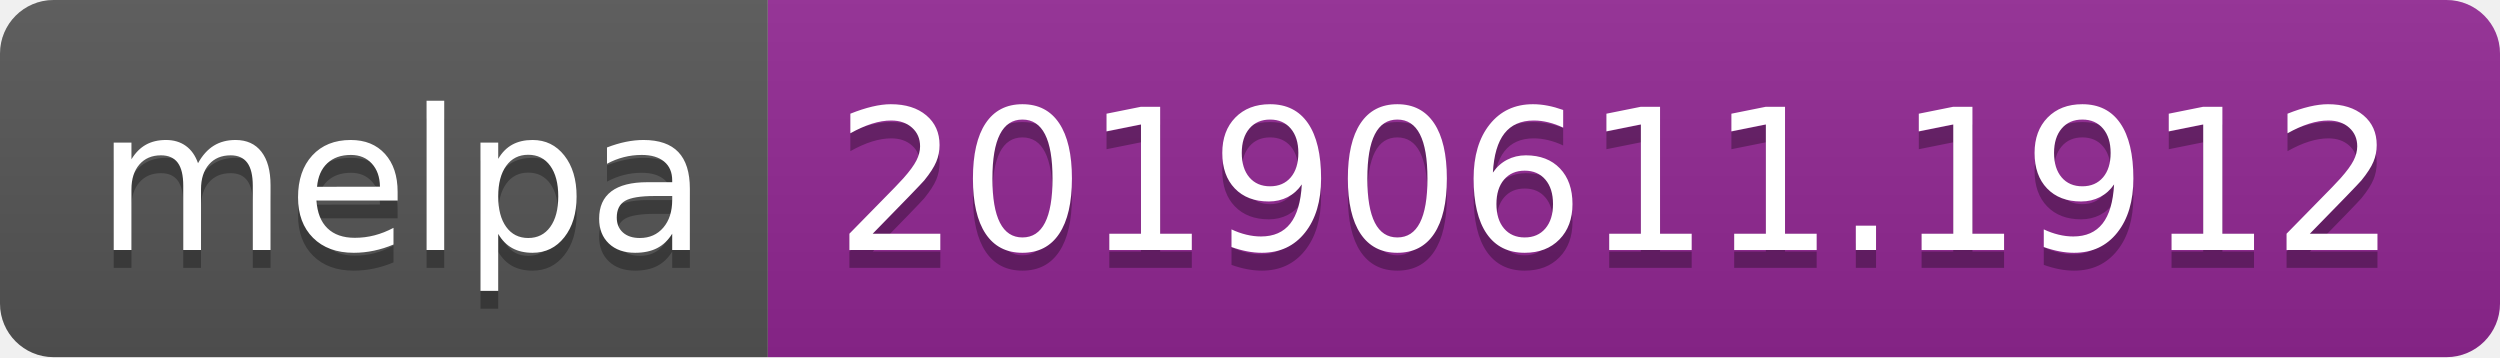
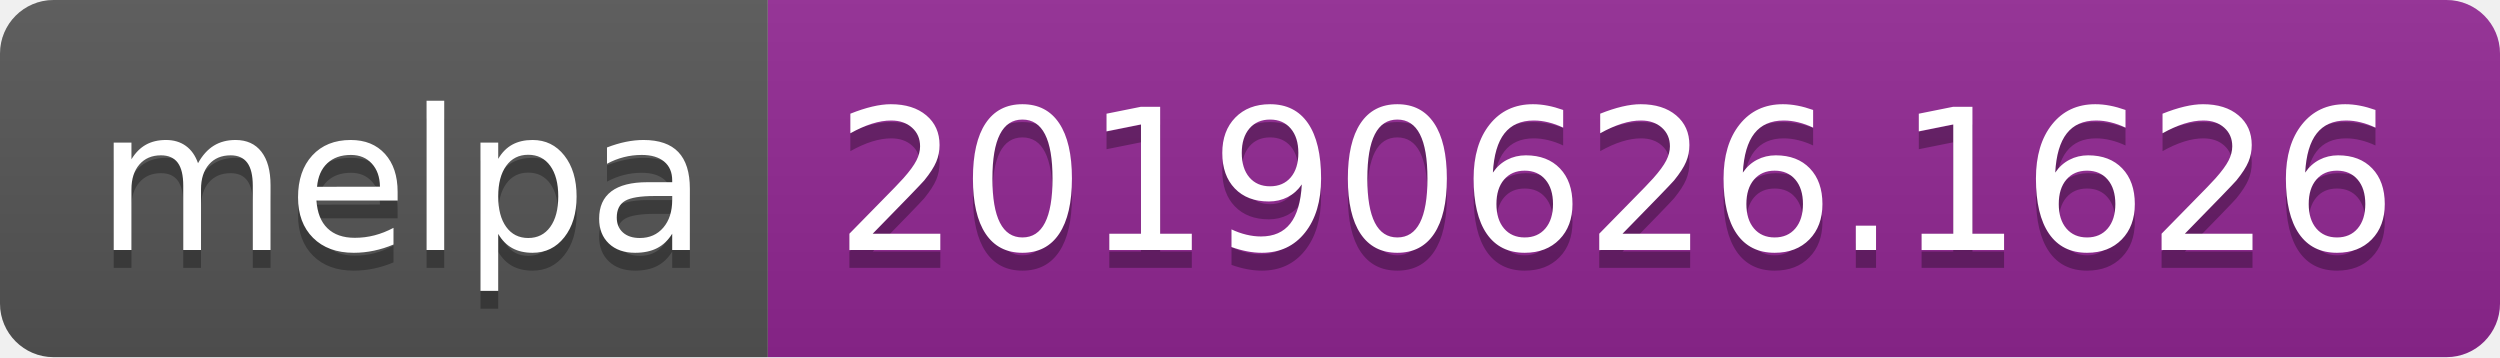
<svg xmlns="http://www.w3.org/2000/svg" width="140" height="20">
  <linearGradient id="b" x2="0" y2="100%">
    <stop offset="0" stop-color="#bbb" stop-opacity=".1" />
    <stop offset="1" stop-opacity=".1" />
  </linearGradient>
  <clipPath id="a">
    <rect width="140" height="20" rx="3" fill="#fff" />
  </clipPath>
  <g clip-path="url(#a)">
    <path fill="#555" d="M0 0h43v20H0z" />
    <path fill="#922793" d="M43 0h97v20H43z" />
    <path fill="url(#b)" d="M0 0h140v20H0z" />
  </g>
  <g fill="#fff" text-anchor="middle" font-family="DejaVu Sans,Verdana,Geneva,sans-serif" font-size="110">
    <text x="225" y="150" fill="#010101" fill-opacity=".3" transform="scale(.1)" textLength="330">melpa</text>
    <text x="225" y="140" transform="scale(.1)" textLength="330">melpa</text>
-     <text x="905" y="150" fill="#010101" fill-opacity=".3" transform="scale(.1)" textLength="870">20190611.1912</text>
-     <text x="905" y="140" transform="scale(.1)" textLength="870">20190611.1912</text>
+     <text x="905" y="150" fill="#010101" fill-opacity=".3" transform="scale(.1)" textLength="870">20190626.1626</text>
+     <text x="905" y="140" transform="scale(.1)" textLength="870">20190626.1626</text>
  </g>
</svg>
